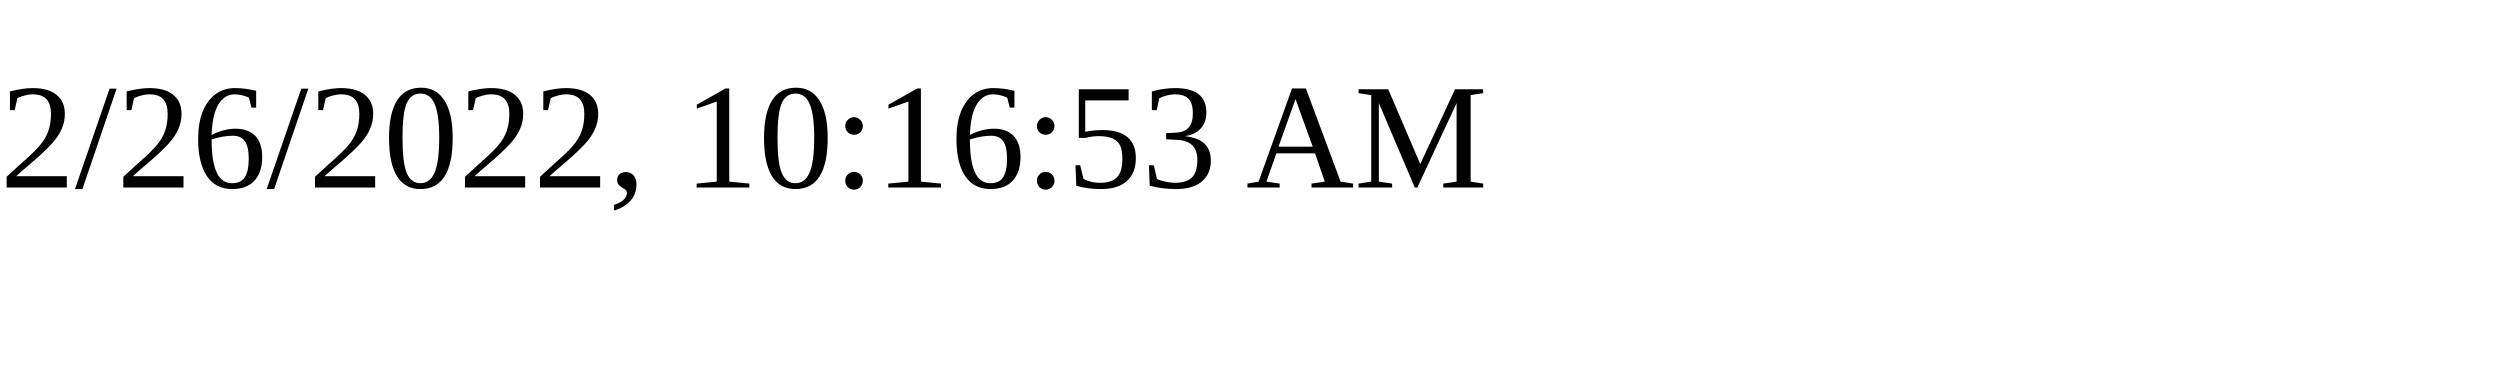
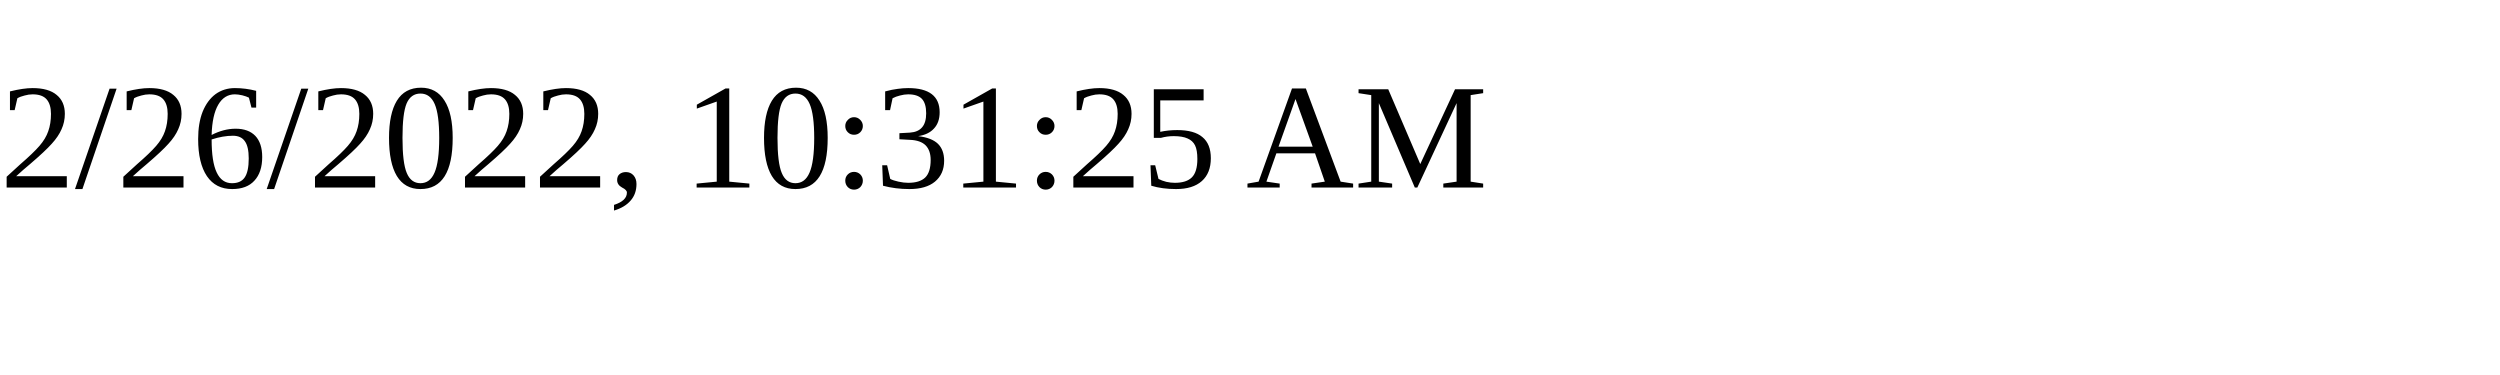
<svg xmlns="http://www.w3.org/2000/svg" height="30" width="200">
-   <text x="0" y="15">2/26/2022, 10:16:53 AM</text>
+   <text x="0" y="15">2/26/2022, 10:31:25 AM</text>
</svg>
